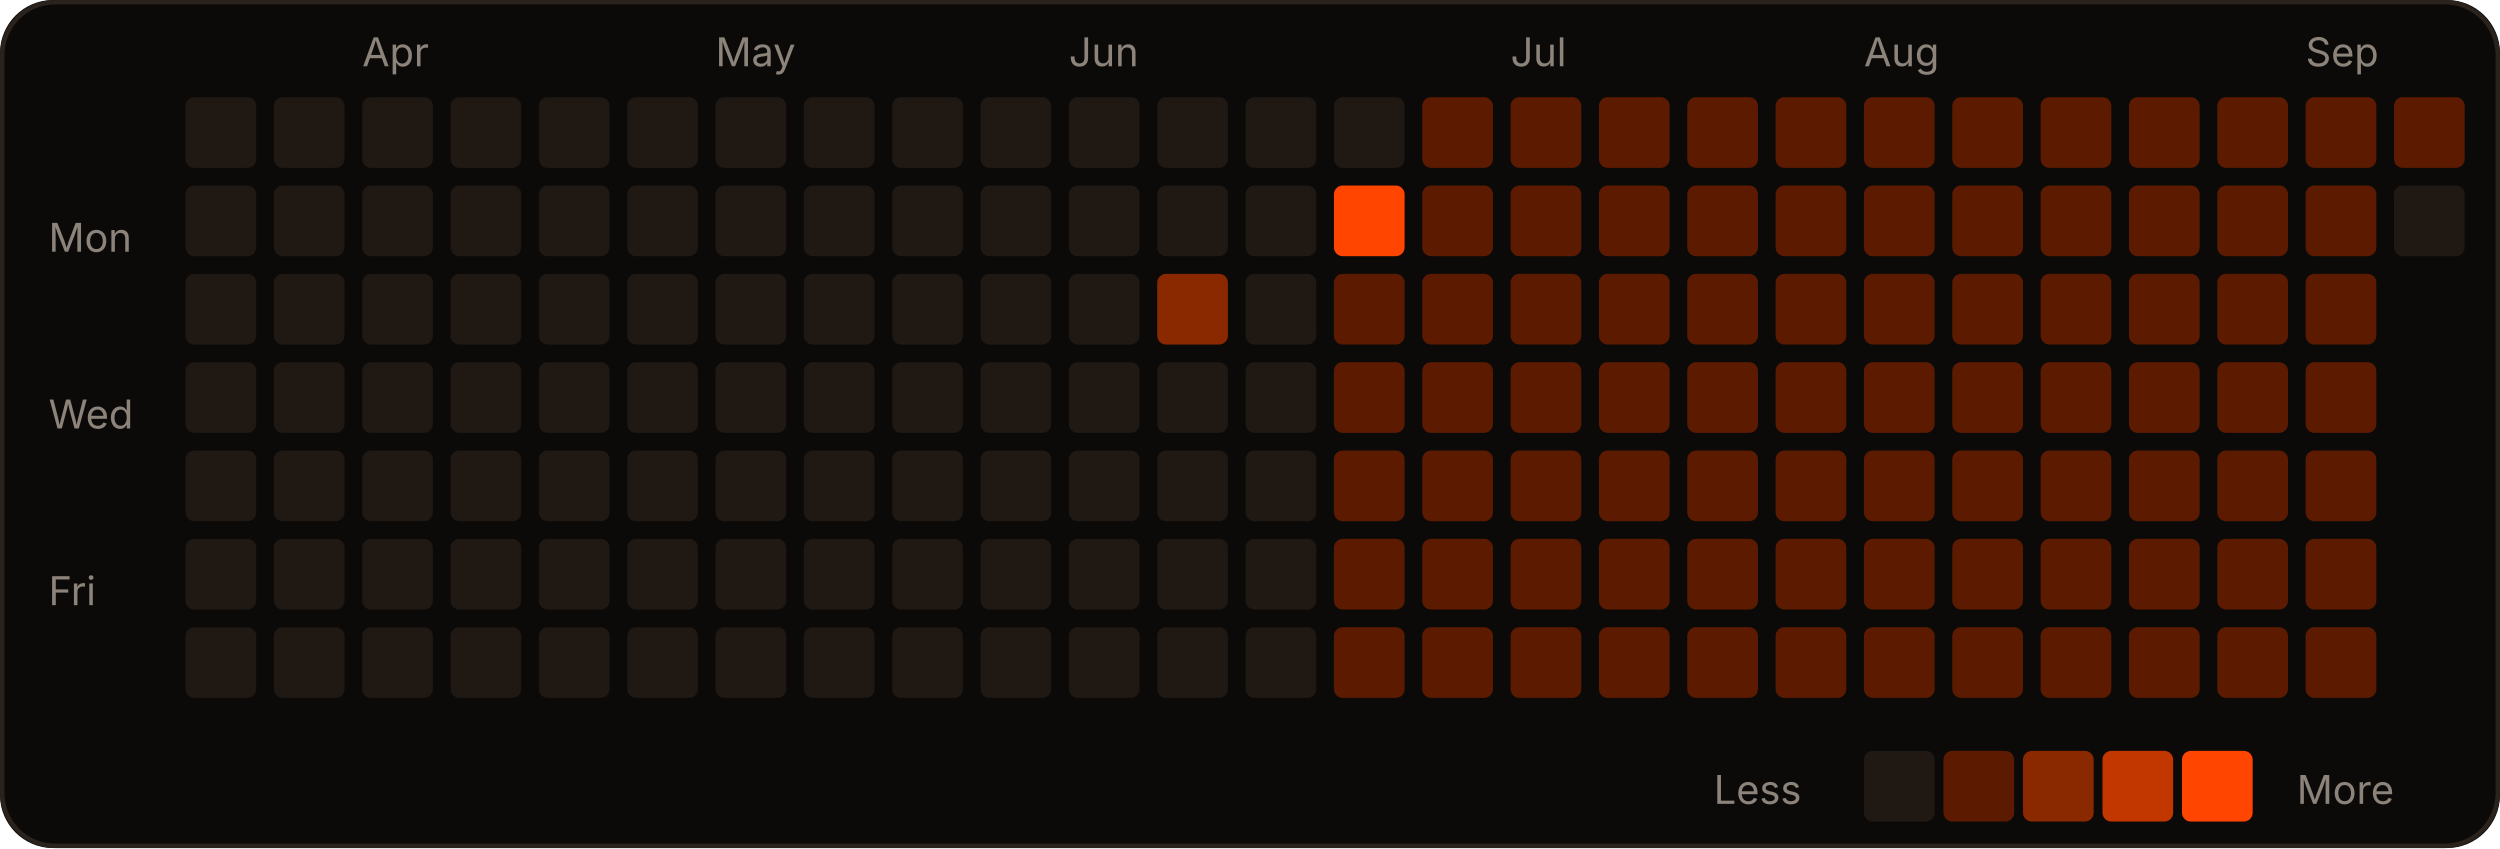
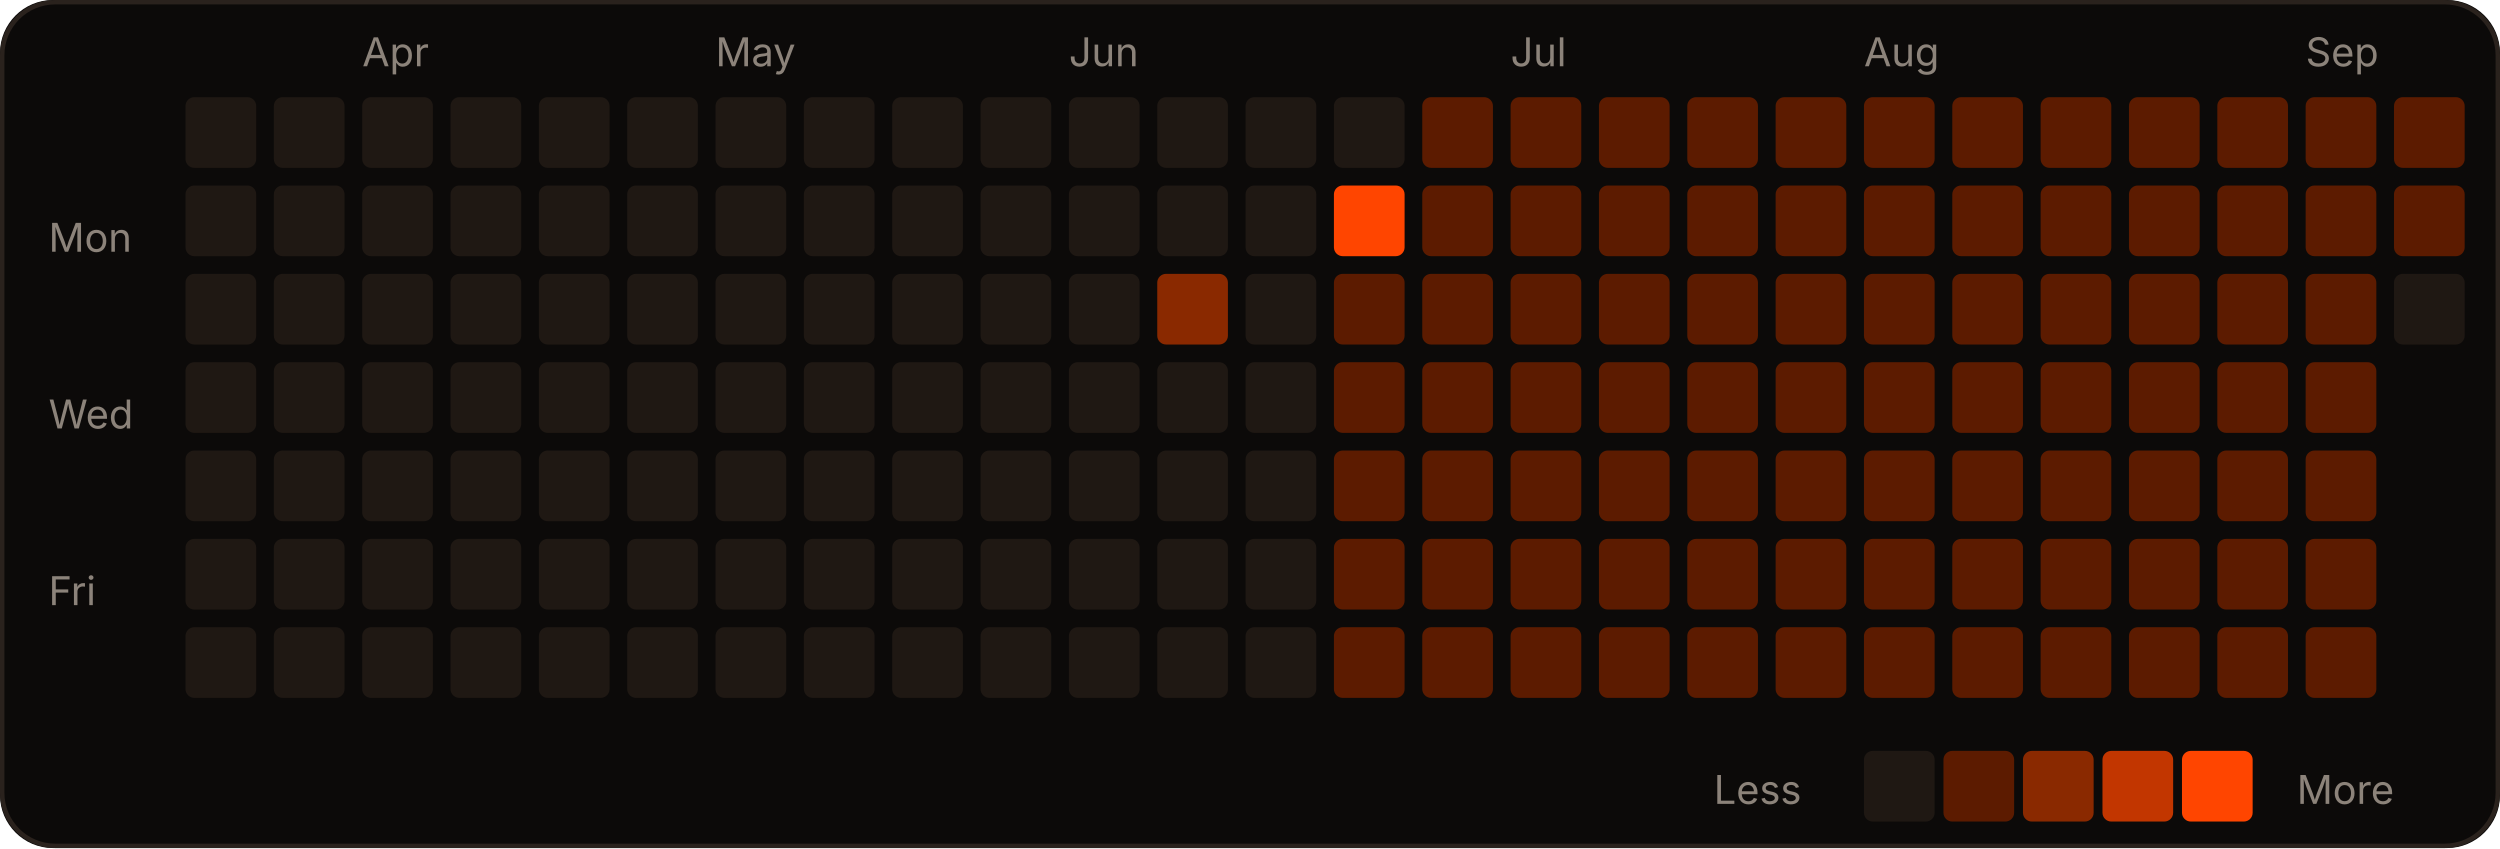
<svg xmlns="http://www.w3.org/2000/svg" width="566" height="192" viewBox="0 0 566 192" role="img">
  <rect width="566" height="192" rx="12" fill="#0c0a09" />
  <rect x="0.5" y="0.5" width="565" height="191" rx="12" fill="none" stroke="#2a221d" />
  <text x="82" y="15" fill="#8c837a" font-size="9" font-family="-apple-system,Segoe UI,sans-serif">Apr</text>
  <text x="162" y="15" fill="#8c837a" font-size="9" font-family="-apple-system,Segoe UI,sans-serif">May</text>
  <text x="242" y="15" fill="#8c837a" font-size="9" font-family="-apple-system,Segoe UI,sans-serif">Jun</text>
  <text x="342" y="15" fill="#8c837a" font-size="9" font-family="-apple-system,Segoe UI,sans-serif">Jul</text>
  <text x="422" y="15" fill="#8c837a" font-size="9" font-family="-apple-system,Segoe UI,sans-serif">Aug</text>
  <text x="522" y="15" fill="#8c837a" font-size="9" font-family="-apple-system,Segoe UI,sans-serif">Sep</text>
  <text x="11" y="57" fill="#8c837a" font-size="9" font-family="-apple-system,Segoe UI,sans-serif">Mon</text>
  <text x="11" y="97" fill="#8c837a" font-size="9" font-family="-apple-system,Segoe UI,sans-serif">Wed</text>
  <text x="11" y="137" fill="#8c837a" font-size="9" font-family="-apple-system,Segoe UI,sans-serif">Fri</text>
  <rect x="42" y="22" width="16" height="16" rx="2" fill="#1f1813" />
  <rect x="42" y="42" width="16" height="16" rx="2" fill="#1f1813" />
  <rect x="42" y="62" width="16" height="16" rx="2" fill="#1f1813" />
  <rect x="42" y="82" width="16" height="16" rx="2" fill="#1f1813" />
  <rect x="42" y="102" width="16" height="16" rx="2" fill="#1f1813" />
  <rect x="42" y="122" width="16" height="16" rx="2" fill="#1f1813" />
  <rect x="42" y="142" width="16" height="16" rx="2" fill="#1f1813" />
  <rect x="62" y="22" width="16" height="16" rx="2" fill="#1f1813" />
  <rect x="62" y="42" width="16" height="16" rx="2" fill="#1f1813" />
  <rect x="62" y="62" width="16" height="16" rx="2" fill="#1f1813" />
  <rect x="62" y="82" width="16" height="16" rx="2" fill="#1f1813" />
  <rect x="62" y="102" width="16" height="16" rx="2" fill="#1f1813" />
  <rect x="62" y="122" width="16" height="16" rx="2" fill="#1f1813" />
  <rect x="62" y="142" width="16" height="16" rx="2" fill="#1f1813" />
  <rect x="82" y="22" width="16" height="16" rx="2" fill="#1f1813" />
  <rect x="82" y="42" width="16" height="16" rx="2" fill="#1f1813" />
  <rect x="82" y="62" width="16" height="16" rx="2" fill="#1f1813" />
  <rect x="82" y="82" width="16" height="16" rx="2" fill="#1f1813" />
  <rect x="82" y="102" width="16" height="16" rx="2" fill="#1f1813" />
  <rect x="82" y="122" width="16" height="16" rx="2" fill="#1f1813" />
  <rect x="82" y="142" width="16" height="16" rx="2" fill="#1f1813" />
  <rect x="102" y="22" width="16" height="16" rx="2" fill="#1f1813" />
  <rect x="102" y="42" width="16" height="16" rx="2" fill="#1f1813" />
  <rect x="102" y="62" width="16" height="16" rx="2" fill="#1f1813" />
  <rect x="102" y="82" width="16" height="16" rx="2" fill="#1f1813" />
  <rect x="102" y="102" width="16" height="16" rx="2" fill="#1f1813" />
  <rect x="102" y="122" width="16" height="16" rx="2" fill="#1f1813" />
  <rect x="102" y="142" width="16" height="16" rx="2" fill="#1f1813" />
  <rect x="122" y="22" width="16" height="16" rx="2" fill="#1f1813" />
  <rect x="122" y="42" width="16" height="16" rx="2" fill="#1f1813" />
  <rect x="122" y="62" width="16" height="16" rx="2" fill="#1f1813" />
  <rect x="122" y="82" width="16" height="16" rx="2" fill="#1f1813" />
  <rect x="122" y="102" width="16" height="16" rx="2" fill="#1f1813" />
  <rect x="122" y="122" width="16" height="16" rx="2" fill="#1f1813" />
  <rect x="122" y="142" width="16" height="16" rx="2" fill="#1f1813" />
  <rect x="142" y="22" width="16" height="16" rx="2" fill="#1f1813" />
  <rect x="142" y="42" width="16" height="16" rx="2" fill="#1f1813" />
  <rect x="142" y="62" width="16" height="16" rx="2" fill="#1f1813" />
  <rect x="142" y="82" width="16" height="16" rx="2" fill="#1f1813" />
  <rect x="142" y="102" width="16" height="16" rx="2" fill="#1f1813" />
  <rect x="142" y="122" width="16" height="16" rx="2" fill="#1f1813" />
  <rect x="142" y="142" width="16" height="16" rx="2" fill="#1f1813" />
  <rect x="162" y="22" width="16" height="16" rx="2" fill="#1f1813" />
  <rect x="162" y="42" width="16" height="16" rx="2" fill="#1f1813" />
  <rect x="162" y="62" width="16" height="16" rx="2" fill="#1f1813" />
  <rect x="162" y="82" width="16" height="16" rx="2" fill="#1f1813" />
  <rect x="162" y="102" width="16" height="16" rx="2" fill="#1f1813" />
  <rect x="162" y="122" width="16" height="16" rx="2" fill="#1f1813" />
  <rect x="162" y="142" width="16" height="16" rx="2" fill="#1f1813" />
  <rect x="182" y="22" width="16" height="16" rx="2" fill="#1f1813" />
  <rect x="182" y="42" width="16" height="16" rx="2" fill="#1f1813" />
  <rect x="182" y="62" width="16" height="16" rx="2" fill="#1f1813" />
  <rect x="182" y="82" width="16" height="16" rx="2" fill="#1f1813" />
  <rect x="182" y="102" width="16" height="16" rx="2" fill="#1f1813" />
  <rect x="182" y="122" width="16" height="16" rx="2" fill="#1f1813" />
  <rect x="182" y="142" width="16" height="16" rx="2" fill="#1f1813" />
  <rect x="202" y="22" width="16" height="16" rx="2" fill="#1f1813" />
  <rect x="202" y="42" width="16" height="16" rx="2" fill="#1f1813" />
  <rect x="202" y="62" width="16" height="16" rx="2" fill="#1f1813" />
  <rect x="202" y="82" width="16" height="16" rx="2" fill="#1f1813" />
  <rect x="202" y="102" width="16" height="16" rx="2" fill="#1f1813" />
  <rect x="202" y="122" width="16" height="16" rx="2" fill="#1f1813" />
  <rect x="202" y="142" width="16" height="16" rx="2" fill="#1f1813" />
  <rect x="222" y="22" width="16" height="16" rx="2" fill="#1f1813" />
  <rect x="222" y="42" width="16" height="16" rx="2" fill="#1f1813" />
  <rect x="222" y="62" width="16" height="16" rx="2" fill="#1f1813" />
  <rect x="222" y="82" width="16" height="16" rx="2" fill="#1f1813" />
  <rect x="222" y="102" width="16" height="16" rx="2" fill="#1f1813" />
  <rect x="222" y="122" width="16" height="16" rx="2" fill="#1f1813" />
  <rect x="222" y="142" width="16" height="16" rx="2" fill="#1f1813" />
  <rect x="242" y="22" width="16" height="16" rx="2" fill="#1f1813" />
  <rect x="242" y="42" width="16" height="16" rx="2" fill="#1f1813" />
  <rect x="242" y="62" width="16" height="16" rx="2" fill="#1f1813" />
  <rect x="242" y="82" width="16" height="16" rx="2" fill="#1f1813" />
  <rect x="242" y="102" width="16" height="16" rx="2" fill="#1f1813" />
  <rect x="242" y="122" width="16" height="16" rx="2" fill="#1f1813" />
  <rect x="242" y="142" width="16" height="16" rx="2" fill="#1f1813" />
  <rect x="262" y="22" width="16" height="16" rx="2" fill="#1f1813" />
  <rect x="262" y="42" width="16" height="16" rx="2" fill="#1f1813" />
  <rect x="262" y="62" width="16" height="16" rx="2" fill="#8a2900" />
  <rect x="262" y="82" width="16" height="16" rx="2" fill="#1f1813" />
  <rect x="262" y="102" width="16" height="16" rx="2" fill="#1f1813" />
  <rect x="262" y="122" width="16" height="16" rx="2" fill="#1f1813" />
  <rect x="262" y="142" width="16" height="16" rx="2" fill="#1f1813" />
  <rect x="282" y="22" width="16" height="16" rx="2" fill="#1f1813" />
  <rect x="282" y="42" width="16" height="16" rx="2" fill="#1f1813" />
  <rect x="282" y="62" width="16" height="16" rx="2" fill="#1f1813" />
  <rect x="282" y="82" width="16" height="16" rx="2" fill="#1f1813" />
  <rect x="282" y="102" width="16" height="16" rx="2" fill="#1f1813" />
  <rect x="282" y="122" width="16" height="16" rx="2" fill="#1f1813" />
  <rect x="282" y="142" width="16" height="16" rx="2" fill="#1f1813" />
  <rect x="302" y="22" width="16" height="16" rx="2" fill="#1f1813" />
  <rect x="302" y="42" width="16" height="16" rx="2" fill="#FF4500" />
  <rect x="302" y="62" width="16" height="16" rx="2" fill="#5c1b00" />
  <rect x="302" y="82" width="16" height="16" rx="2" fill="#5c1b00" />
  <rect x="302" y="102" width="16" height="16" rx="2" fill="#5c1b00" />
  <rect x="302" y="122" width="16" height="16" rx="2" fill="#5c1b00" />
  <rect x="302" y="142" width="16" height="16" rx="2" fill="#5c1b00" />
  <rect x="322" y="22" width="16" height="16" rx="2" fill="#5c1b00" />
  <rect x="322" y="42" width="16" height="16" rx="2" fill="#5c1b00" />
  <rect x="322" y="62" width="16" height="16" rx="2" fill="#5c1b00" />
  <rect x="322" y="82" width="16" height="16" rx="2" fill="#5c1b00" />
  <rect x="322" y="102" width="16" height="16" rx="2" fill="#5c1b00" />
  <rect x="322" y="122" width="16" height="16" rx="2" fill="#5c1b00" />
  <rect x="322" y="142" width="16" height="16" rx="2" fill="#5c1b00" />
  <rect x="342" y="22" width="16" height="16" rx="2" fill="#5c1b00" />
  <rect x="342" y="42" width="16" height="16" rx="2" fill="#5c1b00" />
  <rect x="342" y="62" width="16" height="16" rx="2" fill="#5c1b00" />
  <rect x="342" y="82" width="16" height="16" rx="2" fill="#5c1b00" />
  <rect x="342" y="102" width="16" height="16" rx="2" fill="#5c1b00" />
  <rect x="342" y="122" width="16" height="16" rx="2" fill="#5c1b00" />
  <rect x="342" y="142" width="16" height="16" rx="2" fill="#5c1b00" />
  <rect x="362" y="22" width="16" height="16" rx="2" fill="#5c1b00" />
  <rect x="362" y="42" width="16" height="16" rx="2" fill="#5c1b00" />
  <rect x="362" y="62" width="16" height="16" rx="2" fill="#5c1b00" />
  <rect x="362" y="82" width="16" height="16" rx="2" fill="#5c1b00" />
  <rect x="362" y="102" width="16" height="16" rx="2" fill="#5c1b00" />
  <rect x="362" y="122" width="16" height="16" rx="2" fill="#5c1b00" />
  <rect x="362" y="142" width="16" height="16" rx="2" fill="#5c1b00" />
  <rect x="382" y="22" width="16" height="16" rx="2" fill="#5c1b00" />
  <rect x="382" y="42" width="16" height="16" rx="2" fill="#5c1b00" />
  <rect x="382" y="62" width="16" height="16" rx="2" fill="#5c1b00" />
  <rect x="382" y="82" width="16" height="16" rx="2" fill="#5c1b00" />
  <rect x="382" y="102" width="16" height="16" rx="2" fill="#5c1b00" />
  <rect x="382" y="122" width="16" height="16" rx="2" fill="#5c1b00" />
  <rect x="382" y="142" width="16" height="16" rx="2" fill="#5c1b00" />
  <rect x="402" y="22" width="16" height="16" rx="2" fill="#5c1b00" />
  <rect x="402" y="42" width="16" height="16" rx="2" fill="#5c1b00" />
  <rect x="402" y="62" width="16" height="16" rx="2" fill="#5c1b00" />
  <rect x="402" y="82" width="16" height="16" rx="2" fill="#5c1b00" />
  <rect x="402" y="102" width="16" height="16" rx="2" fill="#5c1b00" />
  <rect x="402" y="122" width="16" height="16" rx="2" fill="#5c1b00" />
  <rect x="402" y="142" width="16" height="16" rx="2" fill="#5c1b00" />
  <rect x="422" y="22" width="16" height="16" rx="2" fill="#5c1b00" />
  <rect x="422" y="42" width="16" height="16" rx="2" fill="#5c1b00" />
  <rect x="422" y="62" width="16" height="16" rx="2" fill="#5c1b00" />
  <rect x="422" y="82" width="16" height="16" rx="2" fill="#5c1b00" />
  <rect x="422" y="102" width="16" height="16" rx="2" fill="#5c1b00" />
  <rect x="422" y="122" width="16" height="16" rx="2" fill="#5c1b00" />
  <rect x="422" y="142" width="16" height="16" rx="2" fill="#5c1b00" />
  <rect x="442" y="22" width="16" height="16" rx="2" fill="#5c1b00" />
  <rect x="442" y="42" width="16" height="16" rx="2" fill="#5c1b00" />
  <rect x="442" y="62" width="16" height="16" rx="2" fill="#5c1b00" />
  <rect x="442" y="82" width="16" height="16" rx="2" fill="#5c1b00" />
  <rect x="442" y="102" width="16" height="16" rx="2" fill="#5c1b00" />
  <rect x="442" y="122" width="16" height="16" rx="2" fill="#5c1b00" />
  <rect x="442" y="142" width="16" height="16" rx="2" fill="#5c1b00" />
  <rect x="462" y="22" width="16" height="16" rx="2" fill="#5c1b00" />
  <rect x="462" y="42" width="16" height="16" rx="2" fill="#5c1b00" />
  <rect x="462" y="62" width="16" height="16" rx="2" fill="#5c1b00" />
  <rect x="462" y="82" width="16" height="16" rx="2" fill="#5c1b00" />
  <rect x="462" y="102" width="16" height="16" rx="2" fill="#5c1b00" />
  <rect x="462" y="122" width="16" height="16" rx="2" fill="#5c1b00" />
  <rect x="462" y="142" width="16" height="16" rx="2" fill="#5c1b00" />
  <rect x="482" y="22" width="16" height="16" rx="2" fill="#5c1b00" />
  <rect x="482" y="42" width="16" height="16" rx="2" fill="#5c1b00" />
  <rect x="482" y="62" width="16" height="16" rx="2" fill="#5c1b00" />
  <rect x="482" y="82" width="16" height="16" rx="2" fill="#5c1b00" />
  <rect x="482" y="102" width="16" height="16" rx="2" fill="#5c1b00" />
  <rect x="482" y="122" width="16" height="16" rx="2" fill="#5c1b00" />
  <rect x="482" y="142" width="16" height="16" rx="2" fill="#5c1b00" />
  <rect x="502" y="22" width="16" height="16" rx="2" fill="#5c1b00" />
  <rect x="502" y="42" width="16" height="16" rx="2" fill="#5c1b00" />
  <rect x="502" y="62" width="16" height="16" rx="2" fill="#5c1b00" />
  <rect x="502" y="82" width="16" height="16" rx="2" fill="#5c1b00" />
  <rect x="502" y="102" width="16" height="16" rx="2" fill="#5c1b00" />
  <rect x="502" y="122" width="16" height="16" rx="2" fill="#5c1b00" />
  <rect x="502" y="142" width="16" height="16" rx="2" fill="#5c1b00" />
  <rect x="522" y="22" width="16" height="16" rx="2" fill="#5c1b00" />
  <rect x="522" y="42" width="16" height="16" rx="2" fill="#5c1b00" />
  <rect x="522" y="62" width="16" height="16" rx="2" fill="#5c1b00" />
  <rect x="522" y="82" width="16" height="16" rx="2" fill="#5c1b00" />
  <rect x="522" y="102" width="16" height="16" rx="2" fill="#5c1b00" />
  <rect x="522" y="122" width="16" height="16" rx="2" fill="#5c1b00" />
  <rect x="522" y="142" width="16" height="16" rx="2" fill="#5c1b00" />
  <rect x="542" y="22" width="16" height="16" rx="2" fill="#5c1b00" />
-   <rect x="542" y="42" width="16" height="16" rx="2" fill="#1f1813" />
+   <rect x="542" y="42" width="16" height="16" rx="2" fill="#5c1b00" />
+   <rect x="542" y="62" width="16" height="16" rx="2" fill="#1f1813" />
  <text x="388" y="182" fill="#8c837a" font-size="9" font-family="-apple-system,Segoe UI,sans-serif">Less</text>
  <rect x="422" y="170" width="16" height="16" rx="2" fill="#1f1813" />
  <rect x="440" y="170" width="16" height="16" rx="2" fill="#5c1b00" />
  <rect x="458" y="170" width="16" height="16" rx="2" fill="#8a2900" />
  <rect x="476" y="170" width="16" height="16" rx="2" fill="#c23600" />
  <rect x="494" y="170" width="16" height="16" rx="2" fill="#FF4500" />
  <text x="520" y="182" fill="#8c837a" font-size="9" font-family="-apple-system,Segoe UI,sans-serif">More</text>
</svg>
